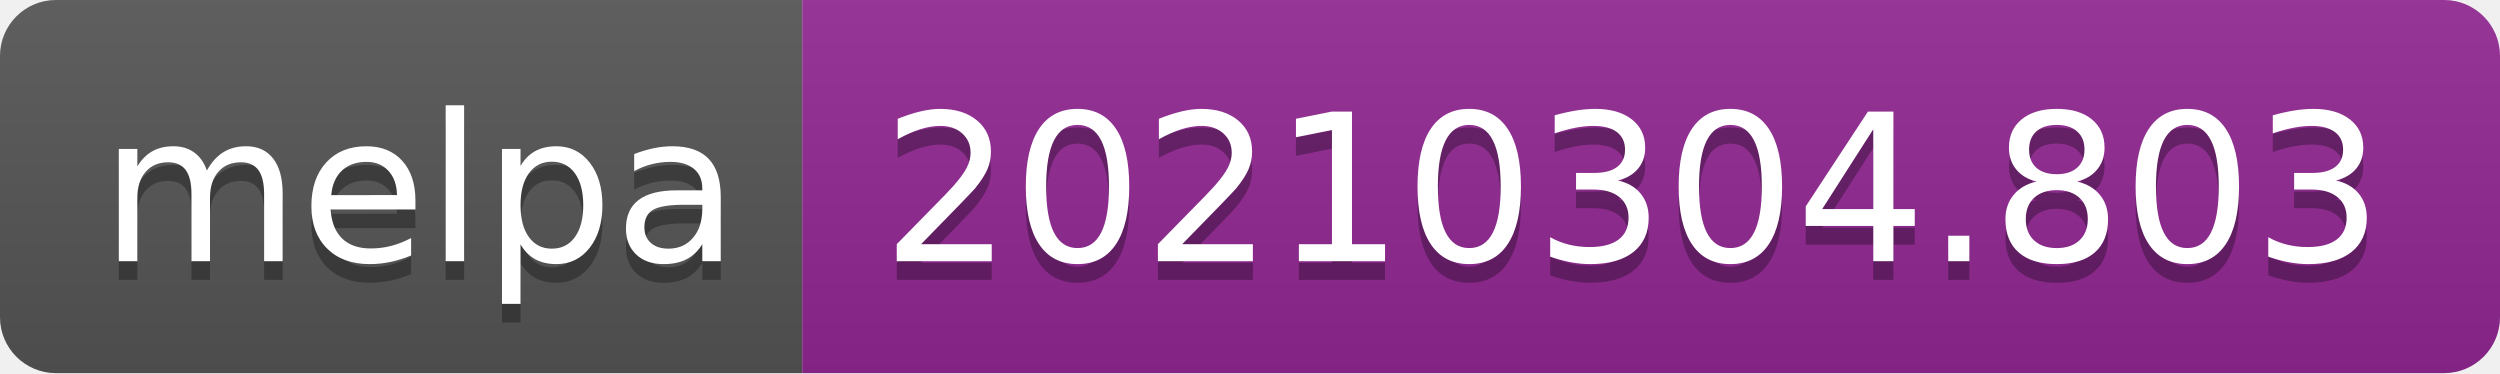
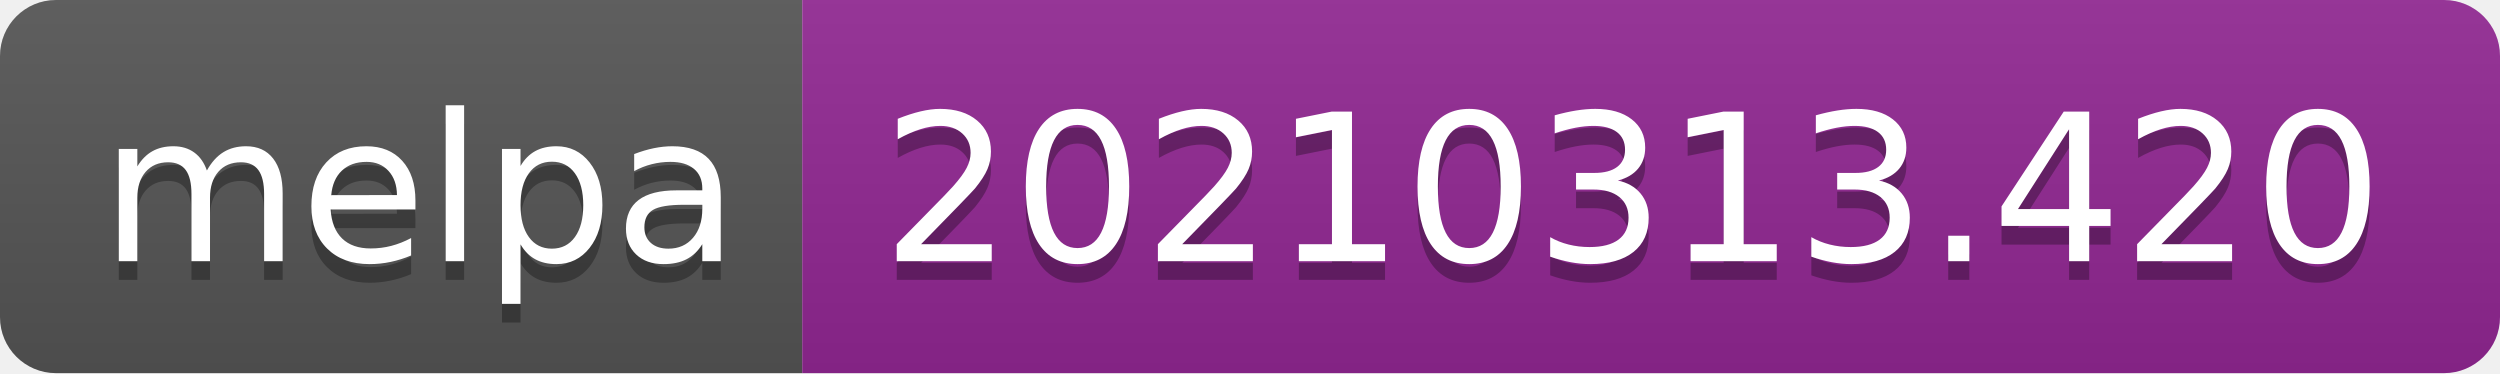
- <svg xmlns="http://www.w3.org/2000/svg" width="134" height="20" role="img" aria-label="melpa: 20210304.803">
+ <svg xmlns="http://www.w3.org/2000/svg" width="134" height="20" role="img" aria-label="melpa: 20210313.420">
  <linearGradient id="s" x2="0" y2="100%">
    <stop offset="0" stop-color="#bbb" stop-opacity=".1" />
    <stop offset="1" stop-opacity=".1" />
  </linearGradient>
  <clipPath id="r">
    <rect width="134" height="20" rx="3" fill="#fff" />
  </clipPath>
  <g clip-path="url(#r)">
    <rect width="43" height="20" fill="#555" />
    <rect x="43" width="91" height="20" fill="#922793" />
    <rect width="134" height="20" fill="url(#s)" />
  </g>
  <g fill="#fff" text-anchor="middle" font-family="Verdana,Geneva,DejaVu Sans,sans-serif" text-rendering="geometricPrecision" font-size="110">
    <text aria-hidden="true" x="225" y="150" fill="#010101" fill-opacity=".3" transform="scale(.1)" textLength="330">melpa</text>
    <text x="225" y="140" transform="scale(.1)" fill="#fff" textLength="330">melpa</text>
-     <text aria-hidden="true" x="875" y="150" fill="#010101" fill-opacity=".3" transform="scale(.1)" textLength="810">20210304.803</text>
-     <text x="875" y="140" transform="scale(.1)" fill="#fff" textLength="810">20210304.803</text>
+     <text aria-hidden="true" x="875" y="150" fill="#010101" fill-opacity=".3" transform="scale(.1)" textLength="810">20210313.420</text>
+     <text x="875" y="140" transform="scale(.1)" fill="#fff" textLength="810">20210313.420</text>
  </g>
</svg>
